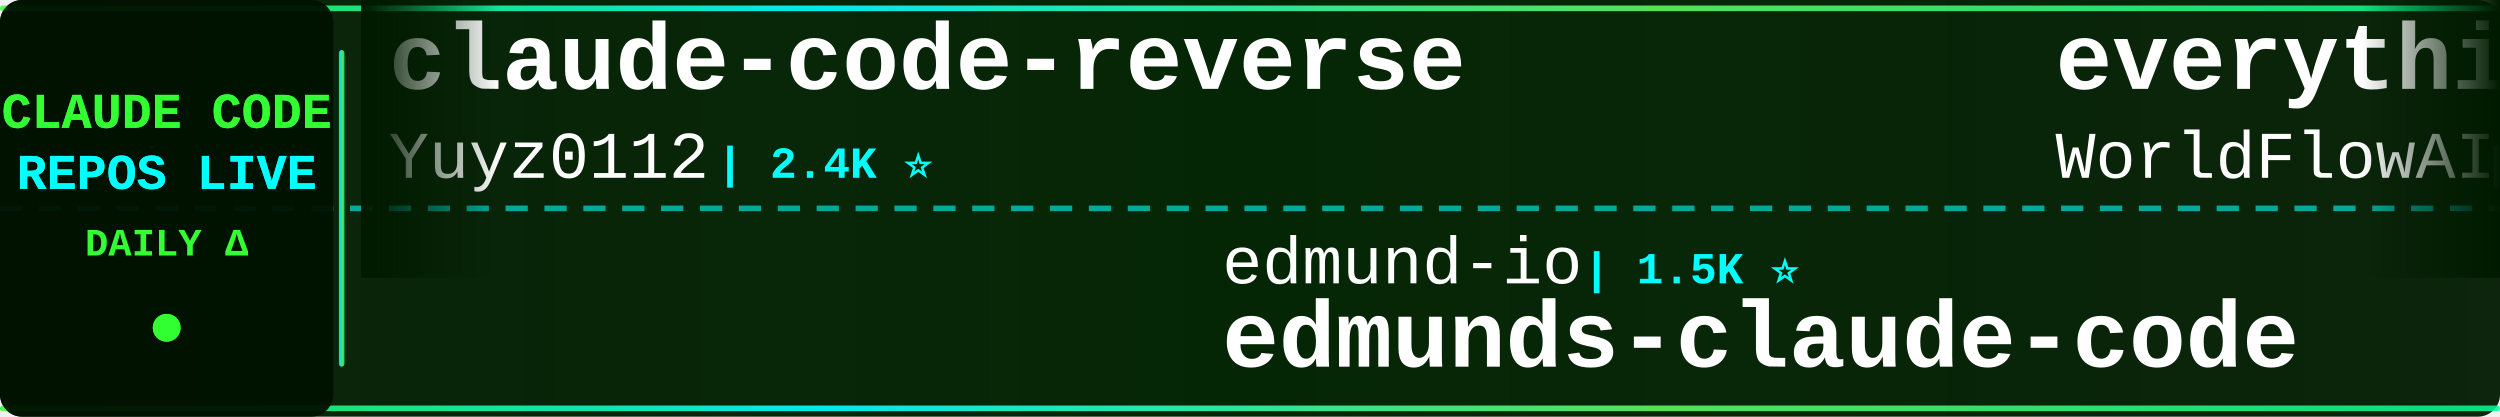
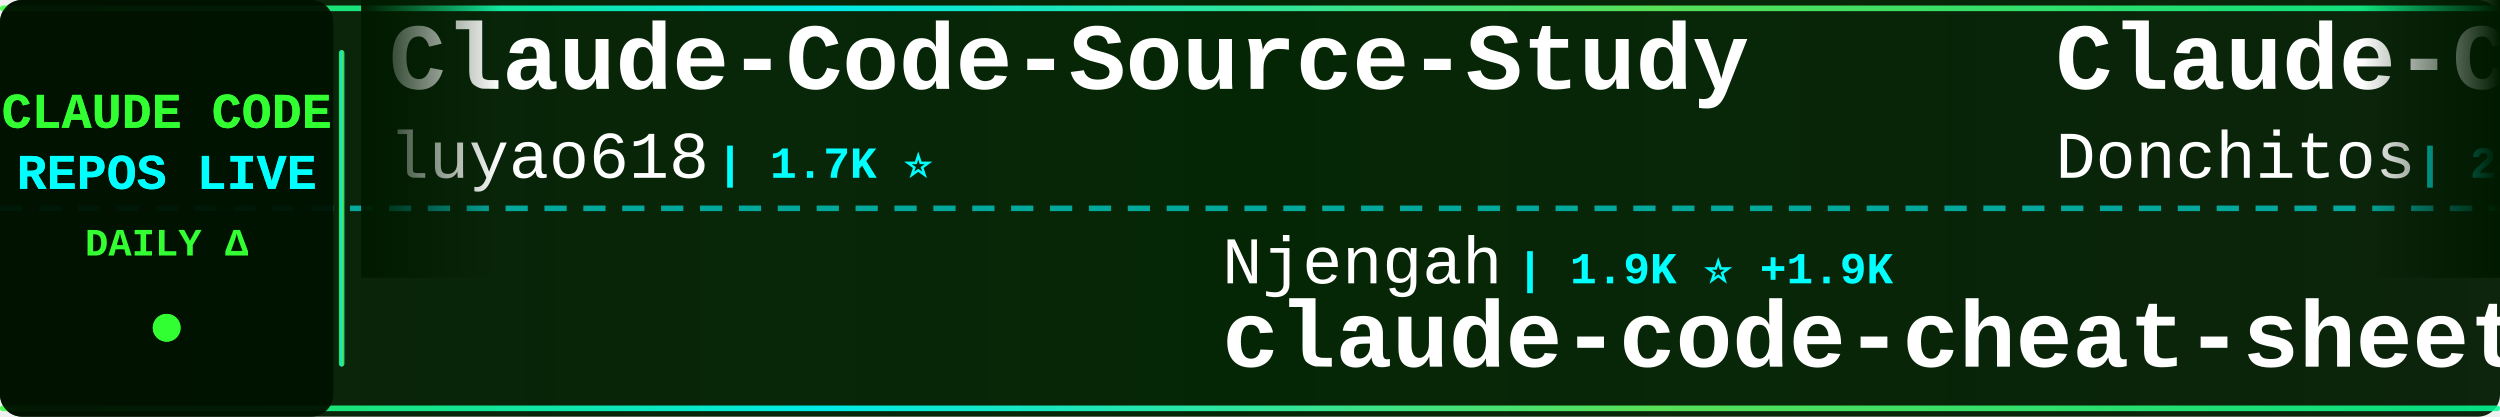
<svg xmlns="http://www.w3.org/2000/svg" width="900" height="150">
  <defs>
    <linearGradient id="tickerBg" x1="0%" y1="0%" x2="100%" y2="0%">
      <stop offset="0%" style="stop-color:#001a00;stop-opacity:0.95" />
      <stop offset="50%" style="stop-color:#002200;stop-opacity:0.98" />
      <stop offset="100%" style="stop-color:#001a00;stop-opacity:0.95" />
    </linearGradient>
    <linearGradient id="borderGrad" x1="0%" y1="0%" x2="100%" y2="0%">
      <stop offset="0%" style="stop-color:#33ff33;stop-opacity:0.85">
        <animate attributeName="stop-opacity" values="0.85;1;0.85" dur="2s" repeatCount="indefinite" />
      </stop>
      <stop offset="33%" style="stop-color:#00ffff;stop-opacity:0.9">
        <animate attributeName="stop-opacity" values="0.9;1;0.9" dur="2.2s" repeatCount="indefinite" />
      </stop>
      <stop offset="66%" style="stop-color:#66ff66;stop-opacity:0.85">
        <animate attributeName="stop-opacity" values="0.85;1;0.85" dur="1.8s" repeatCount="indefinite" />
      </stop>
      <stop offset="100%" style="stop-color:#00ff99;stop-opacity:0.85">
        <animate attributeName="stop-opacity" values="0.85;1;0.85" dur="2s" repeatCount="indefinite" />
      </stop>
    </linearGradient>
    <filter id="textGlow">
      <feGaussianBlur stdDeviation="0.1" result="coloredBlur" />
      <feMerge>
        <feMergeNode in="coloredBlur" />
        <feMergeNode in="SourceGraphic" />
      </feMerge>
    </filter>
    <filter id="metricGlow">
      <feGaussianBlur stdDeviation="0.2" result="coloredBlur" />
      <feMerge>
        <feMergeNode in="coloredBlur" />
        <feMergeNode in="SourceGraphic" />
      </feMerge>
    </filter>
    <linearGradient id="leftFade" x1="0%" y1="0%" x2="100%" y2="0%">
      <stop offset="0%" style="stop-color:#001a00;stop-opacity:1" />
      <stop offset="100%" style="stop-color:#001a00;stop-opacity:0" />
    </linearGradient>
    <linearGradient id="rightFade" x1="0%" y1="0%" x2="100%" y2="0%">
      <stop offset="0%" style="stop-color:#001a00;stop-opacity:0" />
      <stop offset="100%" style="stop-color:#001a00;stop-opacity:1" />
    </linearGradient>
  </defs>
  <rect width="900" height="150" fill="url(#tickerBg)" rx="8" />
  <rect x="0" y="2" width="900" height="2" fill="url(#borderGrad)" rx="1" />
  <rect x="0" y="146" width="900" height="2" fill="url(#borderGrad)" rx="1" />
  <line x1="0" y1="75" x2="900" y2="75" stroke="#00ffff" stroke-width="2" stroke-dasharray="8 6" opacity="0.6" />
  <rect x="0" y="0" width="120" height="150" fill="#001100" opacity="0.95" rx="8" />
  <text x="60" y="46" font-family="'Courier New', monospace" font-size="18" font-weight="bold" fill="#33ff33" text-anchor="middle" filter="url(#textGlow)">
    CLAUDE CODE
  </text>
  <text x="60" y="68" font-family="'Courier New', monospace" font-size="18" font-weight="bold" fill="#00ffff" text-anchor="middle" filter="url(#textGlow)">
    REPOS LIVE
  </text>
  <text x="60" y="92" font-family="'Courier New', monospace" font-size="14" font-weight="bold" fill="#33ff33" text-anchor="middle">
    DAILY Δ
  </text>
  <circle cx="60" cy="118" r="5" fill="#33ff33" filter="url(#metricGlow)">
    <animate attributeName="r" values="4;6;4" dur="1.5s" repeatCount="indefinite" />
    <animate attributeName="opacity" values="0.6;1;0.6" dur="1.5s" repeatCount="indefinite" />
  </circle>
  <rect x="122" y="18" width="2" height="114" fill="url(#borderGrad)" rx="1" />
  <clipPath id="tickerClip">
    <rect x="130" y="0" width="770" height="150" />
  </clipPath>
  <g clip-path="url(#tickerClip)">
    <g id="tickerItems">
      <animateTransform attributeName="transform" attributeType="XML" type="translate" from="0 0" to="-3000 0" dur="54s" repeatCount="indefinite" />
      <g transform="translate(0, 0)">
-         <text x="140" y="32" font-family="'Courier New', monospace" font-size="34" font-weight="bold" fill="#ffffff">claude-code-reverse</text>
-         <text x="140" y="64" font-family="'Courier New', monospace" font-size="24" font-weight="normal" fill="#ffffff" opacity="1.0">Yuyz0112</text>
-         <text x="258" y="64" font-family="'Courier New', monospace" font-size="16" font-weight="bold" fill="#00ffff"> | 2.4K ⭐</text>
+         <text x="140" y="32" font-family="'Courier New', monospace" font-size="34" font-weight="bold" fill="#ffffff">Claude-Code-Source-Study</text>
+         <text x="140" y="64" font-family="'Courier New', monospace" font-size="24" font-weight="normal" fill="#ffffff" opacity="1.0">luyao618</text>
+         <text x="258" y="64" font-family="'Courier New', monospace" font-size="16" font-weight="bold" fill="#00ffff"> | 1.7K ⭐</text>
      </g>
      <g transform="translate(300, 0)">
-         <text x="140" y="102" font-family="'Courier New', monospace" font-size="24" font-weight="normal" fill="#ffffff" opacity="1.0">edmund-io</text>
-         <text x="270" y="102" font-family="'Courier New', monospace" font-size="16" font-weight="bold" fill="#00ffff"> | 1.5K ⭐</text>
-         <text x="140" y="132" font-family="'Courier New', monospace" font-size="34" font-weight="bold" fill="#ffffff">edmunds-claude-code</text>
+         <text x="140" y="102" font-family="'Courier New', monospace" font-size="24" font-weight="normal" fill="#ffffff" opacity="1.0">Njengah</text>
+         <text x="246" y="102" font-family="'Courier New', monospace" font-size="16" font-weight="bold" fill="#00ffff"> | 1.9K ⭐ +1.9K</text>
+         <text x="140" y="132" font-family="'Courier New', monospace" font-size="34" font-weight="bold" fill="#ffffff">claude-code-cheat-sheet</text>
      </g>
      <g transform="translate(600, 0)">
-         <text x="140" y="32" font-family="'Courier New', monospace" font-size="34" font-weight="bold" fill="#ffffff">everything-claude-code</text>
-         <text x="140" y="64" font-family="'Courier New', monospace" font-size="24" font-weight="normal" fill="#ffffff" opacity="1.0">WorldFlowAI</text>
-         <text x="294" y="64" font-family="'Courier New', monospace" font-size="16" font-weight="bold" fill="#00ffff"> | 1.6K ⭐ +5</text>
+         <text x="140" y="32" font-family="'Courier New', monospace" font-size="34" font-weight="bold" fill="#ffffff">Claude-Code-Game-Studios</text>
+         <text x="140" y="64" font-family="'Courier New', monospace" font-size="24" font-weight="normal" fill="#ffffff" opacity="1.0">Donchitos</text>
+         <text x="270" y="64" font-family="'Courier New', monospace" font-size="16" font-weight="bold" fill="#00ffff"> | 24.4K ⭐ +6</text>
      </g>
      <g transform="translate(900, 0)">
-         <text x="140" y="102" font-family="'Courier New', monospace" font-size="24" font-weight="normal" fill="#ffffff" opacity="1.0">fuergaosi233</text>
-         <text x="306" y="102" font-family="'Courier New', monospace" font-size="16" font-weight="bold" fill="#00ffff"> | 2.8K ⭐</text>
-         <text x="140" y="132" font-family="'Courier New', monospace" font-size="34" font-weight="bold" fill="#ffffff">claude-code-proxy</text>
+         <text x="140" y="102" font-family="'Courier New', monospace" font-size="24" font-weight="normal" fill="#ffffff" opacity="1.0">huangjia2019</text>
+         <text x="306" y="102" font-family="'Courier New', monospace" font-size="16" font-weight="bold" fill="#00ffff"> | 1.1K ⭐</text>
+         <text x="140" y="132" font-family="'Courier New', monospace" font-size="34" font-weight="bold" fill="#ffffff">claude-code-engineering</text>
      </g>
      <g transform="translate(1200, 0)">
-         <text x="140" y="32" font-family="'Courier New', monospace" font-size="34" font-weight="bold" fill="#ffffff">claude-code-sourcemap</text>
-         <text x="140" y="64" font-family="'Courier New', monospace" font-size="24" font-weight="normal" fill="#ffffff" opacity="1.0">ChinaSiro</text>
-         <text x="270" y="64" font-family="'Courier New', monospace" font-size="16" font-weight="bold" fill="#00ffff"> | 9.6K ⭐</text>
+         <text x="140" y="32" font-family="'Courier New', monospace" font-size="34" font-weight="bold" fill="#ffffff">claude-code-analysis</text>
+         <text x="140" y="64" font-family="'Courier New', monospace" font-size="24" font-weight="normal" fill="#ffffff" opacity="1.0">liuup</text>
+         <text x="222" y="64" font-family="'Courier New', monospace" font-size="16" font-weight="bold" fill="#00ffff"> | 3.8K ⭐</text>
      </g>
      <g transform="translate(1500, 0)">
-         <text x="140" y="102" font-family="'Courier New', monospace" font-size="24" font-weight="normal" fill="#ffffff" opacity="1.0">simonw</text>
-         <text x="234" y="102" font-family="'Courier New', monospace" font-size="16" font-weight="bold" fill="#00ffff"> | 1.7K ⭐</text>
-         <text x="140" y="132" font-family="'Courier New', monospace" font-size="34" font-weight="bold" fill="#ffffff">claude-code-transcripts</text>
+         <text x="140" y="102" font-family="'Courier New', monospace" font-size="24" font-weight="normal" fill="#ffffff" opacity="1.0">AICoderTudou</text>
+         <text x="306" y="102" font-family="'Courier New', monospace" font-size="16" font-weight="bold" fill="#00ffff"> | 496 ⭐</text>
+         <text x="140" y="132" font-family="'Courier New', monospace" font-size="34" font-weight="bold" fill="#ffffff">claude-code-tudou</text>
      </g>
      <g transform="translate(1800, 0)">
-         <text x="140" y="32" font-family="'Courier New', monospace" font-size="34" font-weight="bold" fill="#ffffff">oh-my-claudecode</text>
-         <text x="140" y="64" font-family="'Courier New', monospace" font-size="24" font-weight="normal" fill="#ffffff" opacity="1.0">Yeachan-Heo</text>
-         <text x="294" y="64" font-family="'Courier New', monospace" font-size="16" font-weight="bold" fill="#00ffff"> | 38.7K ⭐ +4</text>
+         <text x="140" y="32" font-family="'Courier New', monospace" font-size="34" font-weight="bold" fill="#ffffff">andrej-karpathy-skills</text>
+         <text x="140" y="64" font-family="'Courier New', monospace" font-size="24" font-weight="normal" fill="#ffffff" opacity="1.0">multica-ai</text>
+         <text x="282" y="64" font-family="'Courier New', monospace" font-size="16" font-weight="bold" fill="#00ffff"> | 205.4K ⭐ +69</text>
      </g>
      <g transform="translate(2100, 0)">
-         <text x="140" y="102" font-family="'Courier New', monospace" font-size="24" font-weight="normal" fill="#ffffff" opacity="1.0">anthropics</text>
-         <text x="282" y="102" font-family="'Courier New', monospace" font-size="16" font-weight="bold" fill="#00ffff"> | 171.0K ⭐ +17</text>
-         <text x="140" y="132" font-family="'Courier New', monospace" font-size="34" font-weight="bold" fill="#ffffff">skills</text>
+         <text x="140" y="102" font-family="'Courier New', monospace" font-size="24" font-weight="normal" fill="#ffffff" opacity="1.0">FlorianBruniaux</text>
+         <text x="342" y="102" font-family="'Courier New', monospace" font-size="16" font-weight="bold" fill="#00ffff"> | 5.8K ⭐</text>
+         <text x="140" y="132" font-family="'Courier New', monospace" font-size="34" font-weight="bold" fill="#ffffff">claude-code-ultimate-gui...</text>
      </g>
      <g transform="translate(2400, 0)">
-         <text x="140" y="32" font-family="'Courier New', monospace" font-size="34" font-weight="bold" fill="#ffffff">ClaudeCodeAgents</text>
-         <text x="140" y="64" font-family="'Courier New', monospace" font-size="24" font-weight="normal" fill="#ffffff" opacity="1.0">darcyegb</text>
-         <text x="258" y="64" font-family="'Courier New', monospace" font-size="16" font-weight="bold" fill="#00ffff"> | 760 ⭐</text>
+         <text x="140" y="32" font-family="'Courier New', monospace" font-size="34" font-weight="bold" fill="#ffffff">ECC</text>
+         <text x="140" y="64" font-family="'Courier New', monospace" font-size="24" font-weight="normal" fill="#ffffff" opacity="1.0">affaan-m</text>
+         <text x="258" y="64" font-family="'Courier New', monospace" font-size="16" font-weight="bold" fill="#00ffff"> | 242.2K ⭐ +40</text>
      </g>
      <g transform="translate(2700, 0)">
-         <text x="140" y="102" font-family="'Courier New', monospace" font-size="24" font-weight="normal" fill="#ffffff" opacity="1.0">ccplugins</text>
-         <text x="270" y="102" font-family="'Courier New', monospace" font-size="16" font-weight="bold" fill="#00ffff"> | 922 ⭐</text>
-         <text x="140" y="132" font-family="'Courier New', monospace" font-size="34" font-weight="bold" fill="#ffffff">awesome-claude-code-plug...</text>
+         <text x="140" y="102" font-family="'Courier New', monospace" font-size="24" font-weight="normal" fill="#ffffff" opacity="1.0">shareAI-lab</text>
+         <text x="294" y="102" font-family="'Courier New', monospace" font-size="16" font-weight="bold" fill="#00ffff"> | 75.0K ⭐ +12</text>
+         <text x="140" y="132" font-family="'Courier New', monospace" font-size="34" font-weight="bold" fill="#ffffff">learn-claude-code</text>
      </g>
      <g transform="translate(3000, 0)">
-         <text x="140" y="32" font-family="'Courier New', monospace" font-size="34" font-weight="bold" fill="#ffffff">claude-code-reverse</text>
-         <text x="140" y="64" font-family="'Courier New', monospace" font-size="24" font-weight="normal" fill="#ffffff" opacity="1.0">Yuyz0112</text>
-         <text x="258" y="64" font-family="'Courier New', monospace" font-size="16" font-weight="bold" fill="#00ffff"> | 2.4K ⭐</text>
+         <text x="140" y="32" font-family="'Courier New', monospace" font-size="34" font-weight="bold" fill="#ffffff">Claude-Code-Source-Study</text>
+         <text x="140" y="64" font-family="'Courier New', monospace" font-size="24" font-weight="normal" fill="#ffffff" opacity="1.0">luyao618</text>
+         <text x="258" y="64" font-family="'Courier New', monospace" font-size="16" font-weight="bold" fill="#00ffff"> | 1.7K ⭐</text>
      </g>
      <g transform="translate(3300, 0)">
-         <text x="140" y="102" font-family="'Courier New', monospace" font-size="24" font-weight="normal" fill="#ffffff" opacity="1.0">edmund-io</text>
-         <text x="270" y="102" font-family="'Courier New', monospace" font-size="16" font-weight="bold" fill="#00ffff"> | 1.5K ⭐</text>
-         <text x="140" y="132" font-family="'Courier New', monospace" font-size="34" font-weight="bold" fill="#ffffff">edmunds-claude-code</text>
+         <text x="140" y="102" font-family="'Courier New', monospace" font-size="24" font-weight="normal" fill="#ffffff" opacity="1.0">Njengah</text>
+         <text x="246" y="102" font-family="'Courier New', monospace" font-size="16" font-weight="bold" fill="#00ffff"> | 1.9K ⭐ +1.9K</text>
+         <text x="140" y="132" font-family="'Courier New', monospace" font-size="34" font-weight="bold" fill="#ffffff">claude-code-cheat-sheet</text>
      </g>
      <g transform="translate(3600, 0)">
-         <text x="140" y="32" font-family="'Courier New', monospace" font-size="34" font-weight="bold" fill="#ffffff">everything-claude-code</text>
-         <text x="140" y="64" font-family="'Courier New', monospace" font-size="24" font-weight="normal" fill="#ffffff" opacity="1.0">WorldFlowAI</text>
-         <text x="294" y="64" font-family="'Courier New', monospace" font-size="16" font-weight="bold" fill="#00ffff"> | 1.6K ⭐ +5</text>
+         <text x="140" y="32" font-family="'Courier New', monospace" font-size="34" font-weight="bold" fill="#ffffff">Claude-Code-Game-Studios</text>
+         <text x="140" y="64" font-family="'Courier New', monospace" font-size="24" font-weight="normal" fill="#ffffff" opacity="1.0">Donchitos</text>
+         <text x="270" y="64" font-family="'Courier New', monospace" font-size="16" font-weight="bold" fill="#00ffff"> | 24.4K ⭐ +6</text>
      </g>
      <g transform="translate(3900, 0)">
-         <text x="140" y="102" font-family="'Courier New', monospace" font-size="24" font-weight="normal" fill="#ffffff" opacity="1.0">fuergaosi233</text>
-         <text x="306" y="102" font-family="'Courier New', monospace" font-size="16" font-weight="bold" fill="#00ffff"> | 2.8K ⭐</text>
-         <text x="140" y="132" font-family="'Courier New', monospace" font-size="34" font-weight="bold" fill="#ffffff">claude-code-proxy</text>
+         <text x="140" y="102" font-family="'Courier New', monospace" font-size="24" font-weight="normal" fill="#ffffff" opacity="1.0">huangjia2019</text>
+         <text x="306" y="102" font-family="'Courier New', monospace" font-size="16" font-weight="bold" fill="#00ffff"> | 1.1K ⭐</text>
+         <text x="140" y="132" font-family="'Courier New', monospace" font-size="34" font-weight="bold" fill="#ffffff">claude-code-engineering</text>
      </g>
    </g>
  </g>
  <rect x="130" y="0" width="50" height="100" fill="url(#leftFade)" />
  <rect x="850" y="0" width="50" height="100" fill="url(#rightFade)" />
</svg>
